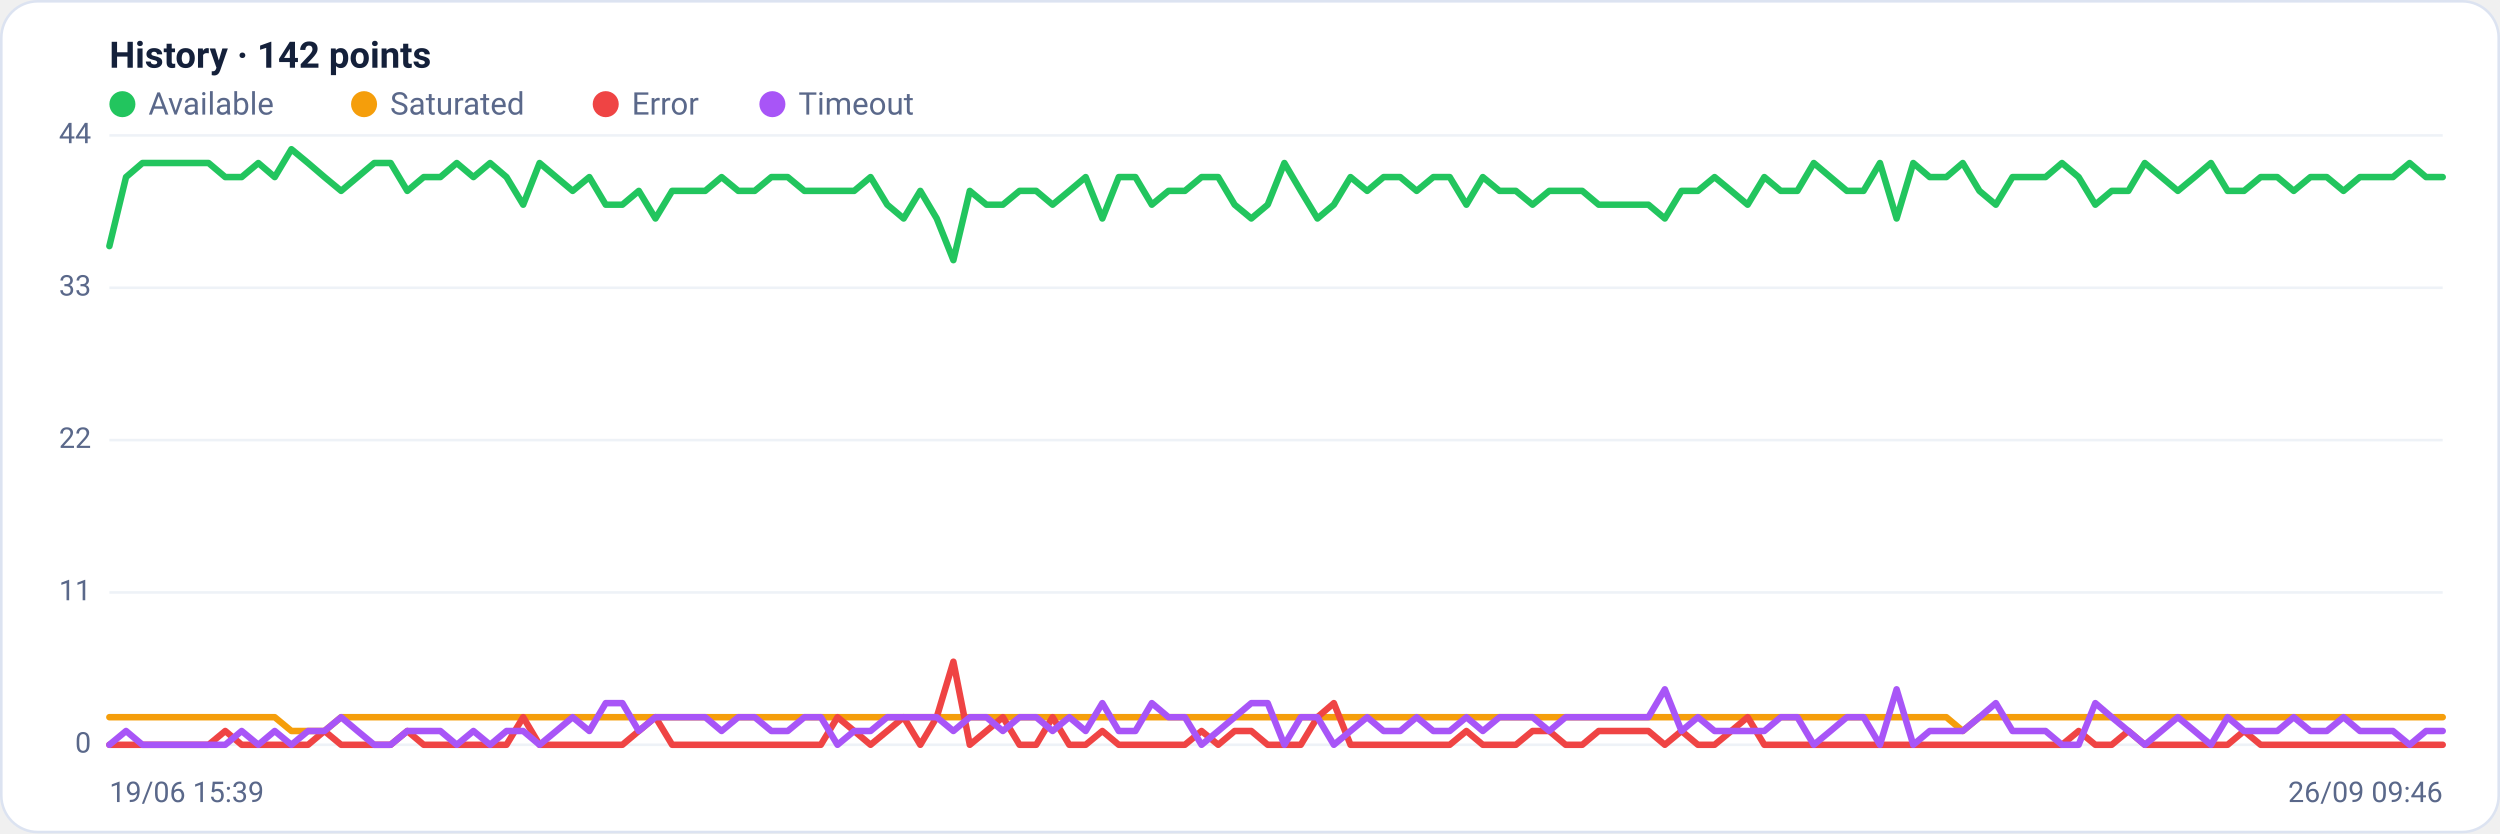
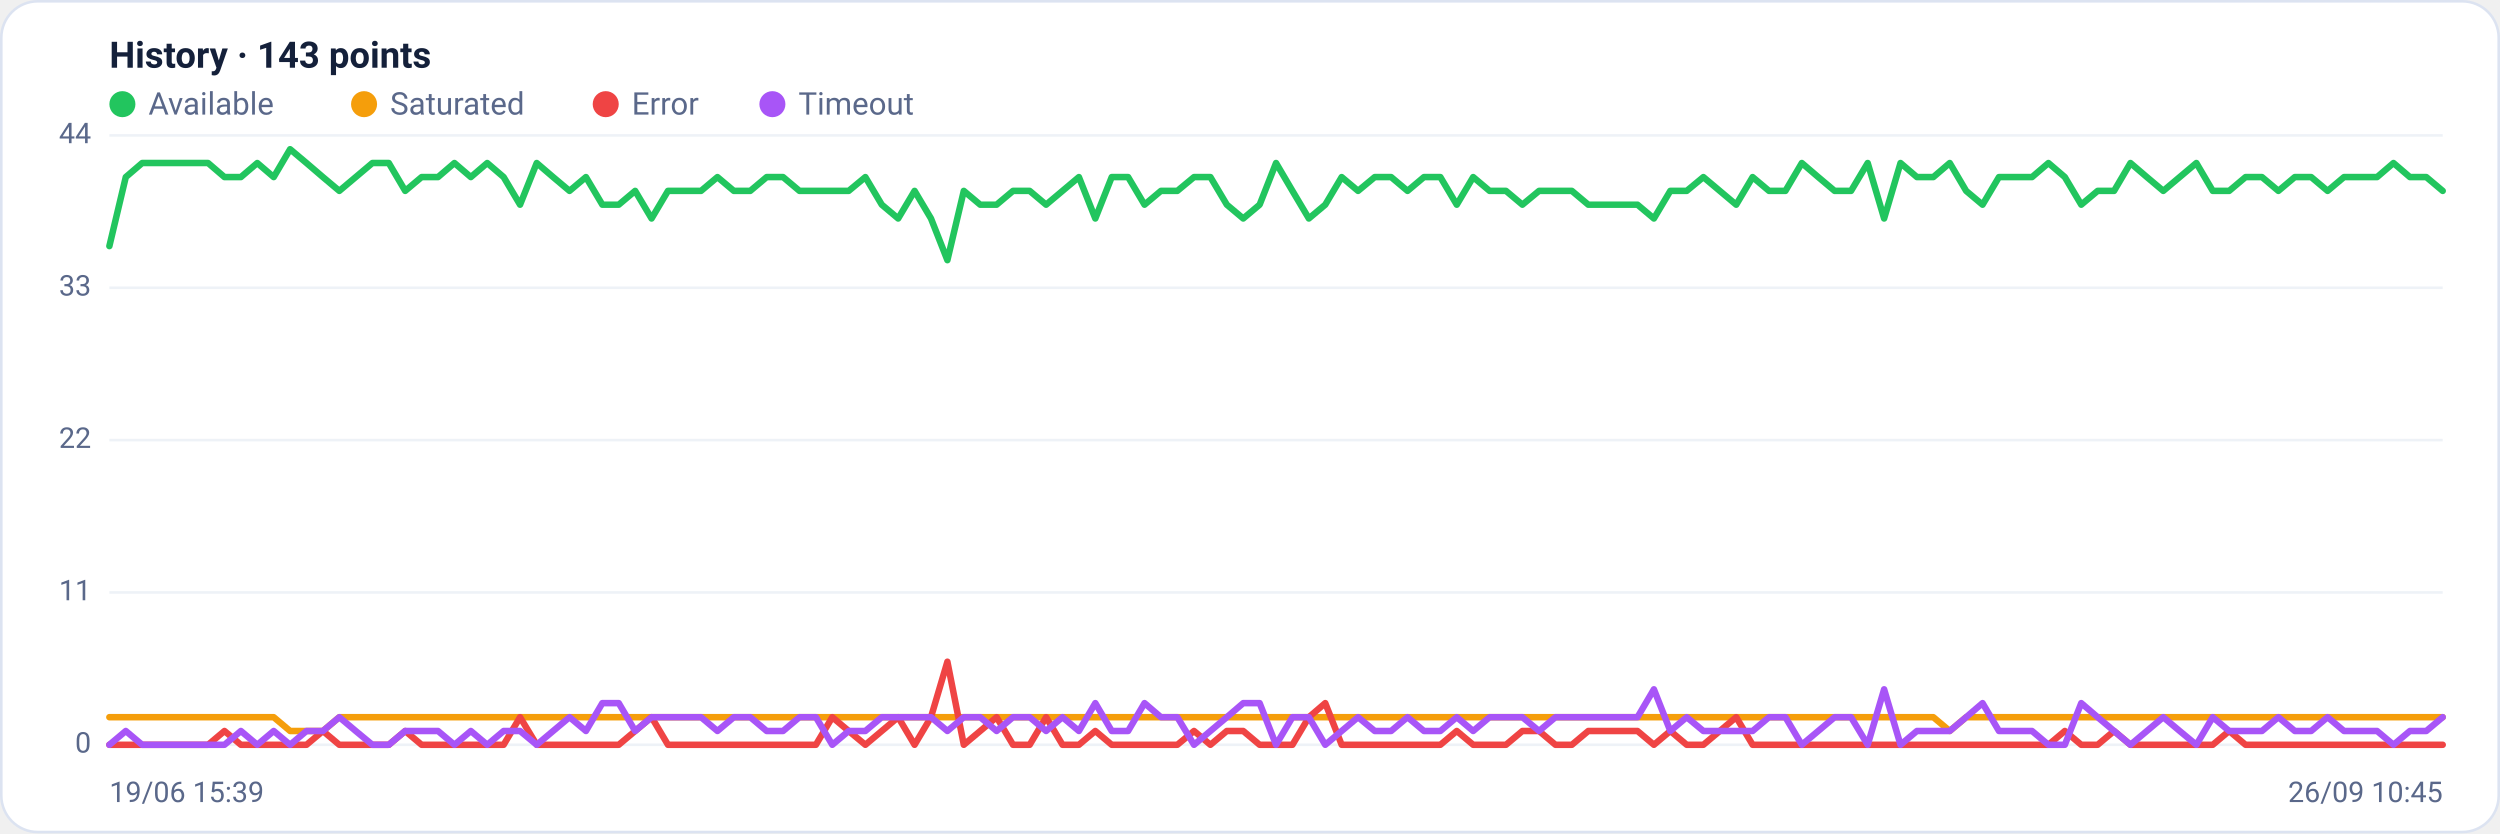
<svg xmlns="http://www.w3.org/2000/svg" viewBox="0 0 960 320" width="960" height="320" font-family="Segoe UI, system-ui, -apple-system, Roboto, Helvetica, Arial, sans-serif" role="img" aria-label="Availability history per region">
  <rect x="0.5" y="0.5" width="959" height="319" rx="14" fill="#ffffff" stroke="#dce3f1" />
-   <text x="42" y="26" font-size="14" font-weight="600" fill="#14203a">History · 142 points</text>
+   <text x="42" y="26" font-size="14" font-weight="600" fill="#14203a">History · 143 points</text>
  <circle cx="47" cy="40" r="5" fill="#22c55e" />
  <text x="57" y="44" font-size="12" fill="#5a688a">Available</text>
  <circle cx="139.8" cy="40" r="5" fill="#f59e0b" />
  <text x="149.8" y="44" font-size="12" fill="#5a688a">Saturated</text>
  <circle cx="232.6" cy="40" r="5" fill="#ef4444" />
  <text x="242.6" y="44" font-size="12" fill="#5a688a">Error</text>
  <circle cx="296.6" cy="40" r="5" fill="#a855f7" />
  <text x="306.6" y="44" font-size="12" fill="#5a688a">Timeout</text>
  <line x1="42" y1="286.0" x2="938" y2="286.0" stroke="#eef2f7" stroke-width="1" />
  <text x="35" y="289.0" text-anchor="end" font-size="11" fill="#5a688a">0</text>
  <line x1="42" y1="227.5" x2="938" y2="227.5" stroke="#eef2f7" stroke-width="1" />
  <text x="35" y="230.5" text-anchor="end" font-size="11" fill="#5a688a">11</text>
  <line x1="42" y1="169.0" x2="938" y2="169.0" stroke="#eef2f7" stroke-width="1" />
  <text x="35" y="172.0" text-anchor="end" font-size="11" fill="#5a688a">22</text>
  <line x1="42" y1="110.5" x2="938" y2="110.5" stroke="#eef2f7" stroke-width="1" />
  <text x="35" y="113.5" text-anchor="end" font-size="11" fill="#5a688a">33</text>
  <line x1="42" y1="52.0" x2="938" y2="52.0" stroke="#eef2f7" stroke-width="1" />
  <text x="35" y="55.0" text-anchor="end" font-size="11" fill="#5a688a">44</text>
-   <polyline fill="none" stroke="#22c55e" stroke-width="2.5" stroke-linejoin="round" stroke-linecap="round" points="42.0,94.5 48.4,68.0 54.7,62.6 61.1,62.6 67.4,62.6 73.8,62.6 80.1,62.6 86.5,68.0 92.8,68.0 99.2,62.6 105.5,68.0 111.9,57.3 118.3,62.6 124.6,68.0 131.0,73.3 137.3,68.0 143.7,62.6 150.0,62.6 156.4,73.3 162.7,68.0 169.1,68.0 175.4,62.6 181.8,68.0 188.2,62.6 194.5,68.0 200.9,78.6 207.2,62.6 213.6,68.0 219.9,73.3 226.3,68.0 232.6,78.6 239.0,78.6 245.3,73.3 251.7,83.9 258.1,73.3 264.4,73.3 270.8,73.3 277.1,68.0 283.5,73.3 289.8,73.3 296.2,68.0 302.5,68.0 308.9,73.3 315.2,73.3 321.6,73.3 328.0,73.3 334.3,68.0 340.7,78.6 347.0,83.9 353.4,73.3 359.7,83.9 366.1,99.9 372.4,73.3 378.8,78.6 385.1,78.6 391.5,73.3 397.9,73.3 404.2,78.6 410.6,73.3 416.9,68.0 423.3,83.9 429.6,68.0 436.0,68.0 442.3,78.6 448.7,73.3 455.0,73.3 461.4,68.0 467.8,68.0 474.1,78.6 480.5,83.9 486.8,78.6 493.2,62.6 499.5,73.3 505.9,83.9 512.2,78.6 518.6,68.0 525.0,73.3 531.3,68.0 537.7,68.0 544.0,73.3 550.4,68.0 556.7,68.0 563.1,78.6 569.4,68.0 575.8,73.3 582.1,73.3 588.5,78.6 594.9,73.3 601.2,73.3 607.6,73.3 613.9,78.6 620.3,78.6 626.6,78.6 633.0,78.6 639.3,83.9 645.7,73.3 652.0,73.3 658.4,68.0 664.8,73.3 671.1,78.6 677.5,68.0 683.8,73.3 690.2,73.3 696.5,62.6 702.9,68.0 709.2,73.3 715.6,73.3 721.9,62.6 728.3,83.9 734.7,62.6 741.0,68.0 747.4,68.0 753.7,62.6 760.1,73.3 766.4,78.6 772.8,68.0 779.1,68.0 785.5,68.0 791.8,62.6 798.2,68.0 804.6,78.6 810.9,73.3 817.3,73.3 823.6,62.6 830.0,68.0 836.3,73.3 842.7,68.0 849.0,62.6 855.4,73.3 861.7,73.3 868.1,68.0 874.5,68.0 880.8,73.3 887.2,68.0 893.5,68.0 899.9,73.3 906.2,68.0 912.6,68.0 918.9,68.0 925.3,62.6 931.6,68.0 938.0,68.0" />
-   <polyline fill="none" stroke="#f59e0b" stroke-width="2.5" stroke-linejoin="round" stroke-linecap="round" points="42.0,275.4 48.4,275.4 54.7,275.4 61.1,275.4 67.4,275.4 73.8,275.4 80.1,275.4 86.5,275.4 92.8,275.4 99.2,275.4 105.5,275.4 111.9,280.7 118.3,280.7 124.6,280.7 131.0,275.4 137.3,275.4 143.7,275.4 150.0,275.4 156.4,275.4 162.7,275.4 169.1,275.4 175.4,275.4 181.8,275.4 188.2,275.4 194.5,275.4 200.9,275.4 207.2,275.4 213.6,275.4 219.9,275.4 226.3,275.4 232.6,275.4 239.0,275.4 245.3,275.4 251.7,275.4 258.1,275.4 264.4,275.4 270.8,275.4 277.1,275.4 283.5,275.4 289.8,275.4 296.2,275.4 302.5,275.4 308.9,275.4 315.2,275.4 321.6,275.4 328.0,275.4 334.3,275.4 340.7,275.4 347.0,275.4 353.4,275.4 359.7,275.4 366.1,275.4 372.4,275.4 378.8,275.4 385.1,275.4 391.5,275.4 397.9,275.4 404.2,275.4 410.6,275.4 416.9,275.4 423.3,275.4 429.6,275.4 436.0,275.4 442.3,275.4 448.7,275.4 455.0,275.4 461.4,275.4 467.8,275.4 474.1,275.4 480.5,275.4 486.8,275.4 493.2,275.4 499.5,275.4 505.9,275.4 512.2,275.4 518.6,275.4 525.0,275.4 531.3,275.4 537.7,275.4 544.0,275.4 550.4,275.4 556.7,275.4 563.1,275.4 569.4,275.4 575.8,275.4 582.1,275.4 588.5,275.4 594.9,275.4 601.2,275.4 607.6,275.4 613.9,275.4 620.3,275.4 626.6,275.4 633.0,275.4 639.3,275.4 645.7,275.4 652.0,275.4 658.4,275.4 664.8,275.4 671.1,275.4 677.5,275.4 683.8,275.4 690.2,275.4 696.5,275.4 702.9,275.4 709.2,275.4 715.6,275.4 721.9,275.4 728.3,275.4 734.7,275.4 741.0,275.4 747.4,275.4 753.7,280.7 760.1,275.4 766.4,275.4 772.8,275.4 779.1,275.4 785.5,275.4 791.8,275.4 798.2,275.4 804.6,275.4 810.9,275.4 817.3,275.4 823.6,275.4 830.0,275.4 836.3,275.4 842.7,275.4 849.0,275.4 855.4,275.4 861.7,275.4 868.1,275.4 874.5,275.4 880.8,275.4 887.2,275.4 893.5,275.4 899.9,275.4 906.2,275.4 912.6,275.4 918.9,275.4 925.3,275.4 931.6,275.4 938.0,275.4" />
-   <polyline fill="none" stroke="#ef4444" stroke-width="2.5" stroke-linejoin="round" stroke-linecap="round" points="42.0,286.0 48.4,286.0 54.7,286.0 61.1,286.0 67.4,286.0 73.8,286.0 80.1,286.0 86.5,280.7 92.8,286.0 99.2,286.0 105.5,286.0 111.9,286.0 118.3,286.0 124.6,280.7 131.0,286.0 137.3,286.0 143.7,286.0 150.0,286.0 156.4,280.7 162.7,286.0 169.1,286.0 175.4,286.0 181.8,286.0 188.2,286.0 194.5,286.0 200.9,275.4 207.2,286.0 213.6,286.0 219.9,286.0 226.3,286.0 232.6,286.0 239.0,286.0 245.3,280.7 251.7,275.4 258.1,286.0 264.4,286.0 270.8,286.0 277.1,286.0 283.5,286.0 289.8,286.0 296.2,286.0 302.5,286.0 308.9,286.0 315.2,286.0 321.6,275.4 328.0,280.7 334.3,286.0 340.7,280.7 347.0,275.4 353.4,286.0 359.7,275.4 366.1,254.1 372.4,286.0 378.8,280.7 385.1,275.4 391.5,286.0 397.9,286.0 404.2,275.4 410.6,286.0 416.9,286.0 423.3,280.7 429.6,286.0 436.0,286.0 442.3,286.0 448.7,286.0 455.0,286.0 461.4,280.7 467.8,286.0 474.1,280.7 480.5,280.7 486.8,286.0 493.2,286.0 499.5,286.0 505.9,275.4 512.2,270.0 518.6,286.0 525.0,286.0 531.3,286.0 537.7,286.0 544.0,286.0 550.4,286.0 556.7,286.0 563.1,280.7 569.4,286.0 575.8,286.0 582.1,286.0 588.5,280.7 594.9,280.7 601.2,286.0 607.6,286.0 613.9,280.7 620.3,280.7 626.6,280.7 633.0,280.7 639.3,286.0 645.7,280.7 652.0,286.0 658.4,286.0 664.8,280.7 671.1,275.4 677.5,286.0 683.8,286.0 690.2,286.0 696.5,286.0 702.9,286.0 709.2,286.0 715.6,286.0 721.9,286.0 728.3,286.0 734.7,286.0 741.0,286.0 747.4,286.0 753.7,286.0 760.1,286.0 766.4,286.0 772.8,286.0 779.1,286.0 785.5,286.0 791.8,286.0 798.2,280.7 804.6,286.0 810.9,286.0 817.3,280.7 823.6,286.0 830.0,286.0 836.3,286.0 842.7,286.0 849.0,286.0 855.4,286.0 861.7,280.7 868.1,286.0 874.5,286.0 880.8,286.0 887.2,286.0 893.5,286.0 899.9,286.0 906.2,286.0 912.6,286.0 918.9,286.0 925.3,286.0 931.6,286.0 938.0,286.0" />
-   <polyline fill="none" stroke="#a855f7" stroke-width="2.5" stroke-linejoin="round" stroke-linecap="round" points="42.0,286.0 48.4,280.7 54.7,286.0 61.1,286.0 67.4,286.0 73.8,286.0 80.1,286.0 86.5,286.0 92.8,280.7 99.2,286.0 105.5,280.7 111.9,286.0 118.3,280.7 124.6,280.7 131.0,275.4 137.3,280.7 143.7,286.0 150.0,286.0 156.4,280.7 162.7,280.7 169.1,280.7 175.4,286.0 181.8,280.7 188.2,286.0 194.5,280.7 200.9,280.7 207.2,286.0 213.6,280.7 219.9,275.4 226.3,280.7 232.6,270.0 239.0,270.0 245.3,280.7 251.7,275.4 258.1,275.4 264.4,275.4 270.8,275.4 277.1,280.7 283.5,275.4 289.8,275.4 296.2,280.7 302.5,280.7 308.9,275.4 315.2,275.4 321.6,286.0 328.0,280.7 334.3,280.7 340.7,275.4 347.0,275.4 353.4,275.4 359.7,275.4 366.1,280.7 372.4,275.4 378.8,275.4 385.1,280.7 391.5,275.4 397.9,275.4 404.2,280.7 410.6,275.4 416.9,280.7 423.3,270.0 429.6,280.7 436.0,280.7 442.3,270.0 448.7,275.4 455.0,275.4 461.4,286.0 467.8,280.7 474.1,275.4 480.5,270.0 486.8,270.0 493.2,286.0 499.5,275.4 505.9,275.4 512.2,286.0 518.6,280.7 525.0,275.4 531.3,280.7 537.7,280.7 544.0,275.4 550.4,280.7 556.7,280.7 563.1,275.4 569.4,280.7 575.8,275.4 582.1,275.4 588.5,275.4 594.9,280.7 601.2,275.4 607.6,275.4 613.9,275.4 620.3,275.4 626.6,275.4 633.0,275.4 639.3,264.7 645.7,280.7 652.0,275.4 658.4,280.7 664.8,280.7 671.1,280.7 677.5,280.7 683.8,275.4 690.2,275.4 696.5,286.0 702.9,280.7 709.2,275.4 715.6,275.4 721.9,286.0 728.3,264.7 734.7,286.0 741.0,280.7 747.4,280.7 753.7,280.7 760.1,275.4 766.4,270.0 772.8,280.7 779.1,280.7 785.5,280.7 791.8,286.0 798.2,286.0 804.6,270.0 810.9,275.4 817.3,280.7 823.6,286.0 830.0,280.7 836.3,275.4 842.7,280.7 849.0,286.0 855.4,275.4 861.7,280.7 868.1,280.7 874.5,280.7 880.8,275.4 887.2,280.7 893.5,280.7 899.9,275.4 906.2,280.7 912.6,280.7 918.9,280.7 925.3,286.0 931.6,280.7 938.0,280.7" />
+   <polyline fill="none" stroke="#22c55e" stroke-width="2.5" stroke-linejoin="round" stroke-linecap="round" points="42.0,94.5 48.3,68.0 54.6,62.6 60.9,62.6 67.2,62.6 73.5,62.6 79.9,62.6 86.2,68.0 92.5,68.0 98.8,62.6 105.1,68.0 111.4,57.3 117.7,62.6 124.0,68.0 130.3,73.3 136.6,68.0 143.0,62.6 149.3,62.6 155.6,73.3 161.9,68.0 168.2,68.0 174.5,62.6 180.8,68.0 187.1,62.6 193.4,68.0 199.7,78.6 206.1,62.6 212.4,68.0 218.7,73.3 225.0,68.0 231.3,78.6 237.6,78.6 243.9,73.3 250.2,83.9 256.5,73.3 262.8,73.3 269.2,73.3 275.5,68.0 281.8,73.3 288.1,73.3 294.4,68.0 300.7,68.0 307.0,73.3 313.3,73.3 319.6,73.3 325.9,73.3 332.3,68.0 338.6,78.6 344.9,83.9 351.2,73.3 357.5,83.9 363.8,99.9 370.1,73.3 376.4,78.6 382.7,78.6 389.0,73.3 395.4,73.3 401.7,78.6 408.0,73.3 414.3,68.0 420.6,83.9 426.9,68.0 433.2,68.0 439.5,78.6 445.8,73.3 452.1,73.3 458.5,68.0 464.8,68.0 471.1,78.6 477.4,83.9 483.7,78.6 490.0,62.6 496.3,73.3 502.6,83.9 508.9,78.6 515.2,68.0 521.5,73.3 527.9,68.0 534.2,68.0 540.5,73.3 546.8,68.0 553.1,68.0 559.4,78.6 565.7,68.0 572.0,73.3 578.3,73.3 584.6,78.6 591.0,73.3 597.3,73.3 603.6,73.3 609.9,78.6 616.2,78.6 622.5,78.6 628.8,78.6 635.1,83.9 641.4,73.3 647.7,73.3 654.1,68.0 660.4,73.3 666.7,78.6 673.0,68.0 679.3,73.3 685.6,73.3 691.9,62.6 698.2,68.0 704.5,73.3 710.8,73.3 717.2,62.6 723.5,83.9 729.8,62.6 736.1,68.0 742.4,68.0 748.7,62.6 755.0,73.3 761.3,78.6 767.6,68.0 773.9,68.0 780.3,68.0 786.6,62.6 792.9,68.0 799.2,78.6 805.5,73.3 811.8,73.3 818.1,62.6 824.4,68.0 830.7,73.3 837.0,68.0 843.4,62.6 849.7,73.3 856.0,73.3 862.3,68.0 868.6,68.0 874.9,73.3 881.2,68.0 887.5,68.0 893.8,73.3 900.1,68.0 906.5,68.0 912.8,68.0 919.1,62.6 925.4,68.0 931.7,68.0 938.0,73.3" />
+   <polyline fill="none" stroke="#f59e0b" stroke-width="2.5" stroke-linejoin="round" stroke-linecap="round" points="42.0,275.4 48.3,275.4 54.6,275.4 60.9,275.4 67.2,275.4 73.5,275.4 79.9,275.4 86.2,275.4 92.5,275.4 98.8,275.4 105.1,275.4 111.4,280.7 117.7,280.7 124.0,280.7 130.3,275.4 136.6,275.4 143.0,275.4 149.3,275.4 155.6,275.4 161.9,275.4 168.2,275.4 174.5,275.4 180.8,275.4 187.1,275.4 193.4,275.4 199.7,275.4 206.1,275.4 212.4,275.4 218.7,275.4 225.0,275.4 231.3,275.4 237.6,275.4 243.9,275.4 250.2,275.4 256.5,275.4 262.8,275.4 269.2,275.4 275.5,275.4 281.8,275.4 288.1,275.4 294.4,275.4 300.7,275.4 307.0,275.4 313.3,275.4 319.6,275.4 325.9,275.4 332.3,275.4 338.6,275.4 344.9,275.4 351.2,275.4 357.5,275.4 363.8,275.4 370.1,275.4 376.4,275.4 382.7,275.4 389.0,275.4 395.4,275.4 401.7,275.4 408.0,275.4 414.3,275.4 420.6,275.4 426.9,275.4 433.2,275.4 439.5,275.4 445.8,275.4 452.1,275.4 458.5,275.4 464.8,275.4 471.1,275.4 477.4,275.4 483.7,275.4 490.0,275.4 496.3,275.4 502.6,275.4 508.9,275.4 515.2,275.4 521.5,275.4 527.9,275.4 534.2,275.4 540.5,275.4 546.8,275.4 553.1,275.4 559.4,275.4 565.7,275.4 572.0,275.4 578.3,275.4 584.6,275.4 591.0,275.4 597.3,275.4 603.6,275.4 609.9,275.4 616.2,275.4 622.5,275.4 628.8,275.4 635.1,275.4 641.4,275.4 647.7,275.4 654.1,275.4 660.4,275.4 666.7,275.4 673.0,275.4 679.3,275.4 685.6,275.4 691.9,275.4 698.2,275.4 704.5,275.4 710.8,275.4 717.2,275.4 723.5,275.4 729.8,275.4 736.1,275.4 742.4,275.4 748.7,280.7 755.0,275.4 761.3,275.4 767.6,275.4 773.9,275.4 780.3,275.4 786.6,275.4 792.9,275.4 799.2,275.4 805.5,275.4 811.8,275.4 818.1,275.4 824.4,275.4 830.7,275.4 837.0,275.4 843.4,275.4 849.7,275.4 856.0,275.4 862.3,275.4 868.6,275.4 874.9,275.4 881.2,275.4 887.5,275.4 893.8,275.4 900.1,275.4 906.5,275.4 912.8,275.4 919.1,275.4 925.4,275.4 931.7,275.4 938.0,275.4" />
+   <polyline fill="none" stroke="#ef4444" stroke-width="2.5" stroke-linejoin="round" stroke-linecap="round" points="42.0,286.0 48.3,286.0 54.6,286.0 60.9,286.0 67.2,286.0 73.5,286.0 79.9,286.0 86.2,280.7 92.5,286.0 98.8,286.0 105.1,286.0 111.4,286.0 117.7,286.0 124.0,280.7 130.3,286.0 136.6,286.0 143.0,286.0 149.3,286.0 155.6,280.7 161.9,286.0 168.2,286.0 174.5,286.0 180.8,286.0 187.1,286.0 193.4,286.0 199.7,275.4 206.1,286.0 212.4,286.0 218.7,286.0 225.0,286.0 231.3,286.0 237.6,286.0 243.9,280.7 250.2,275.4 256.5,286.0 262.8,286.0 269.2,286.0 275.5,286.0 281.8,286.0 288.1,286.0 294.4,286.0 300.7,286.0 307.0,286.0 313.3,286.0 319.6,275.4 325.9,280.7 332.3,286.0 338.6,280.7 344.9,275.4 351.2,286.0 357.5,275.4 363.8,254.1 370.1,286.0 376.4,280.7 382.7,275.4 389.0,286.0 395.4,286.0 401.7,275.4 408.0,286.0 414.3,286.0 420.6,280.7 426.9,286.0 433.2,286.0 439.5,286.0 445.8,286.0 452.1,286.0 458.5,280.7 464.8,286.0 471.1,280.7 477.4,280.7 483.7,286.0 490.0,286.0 496.3,286.0 502.6,275.4 508.9,270.0 515.2,286.0 521.5,286.0 527.9,286.0 534.2,286.0 540.5,286.0 546.8,286.0 553.1,286.0 559.4,280.7 565.7,286.0 572.0,286.0 578.3,286.0 584.6,280.7 591.0,280.7 597.3,286.0 603.6,286.0 609.9,280.7 616.2,280.7 622.5,280.7 628.8,280.7 635.1,286.0 641.4,280.7 647.7,286.0 654.1,286.0 660.4,280.7 666.7,275.4 673.0,286.0 679.3,286.0 685.6,286.0 691.9,286.0 698.2,286.0 704.5,286.0 710.8,286.0 717.2,286.0 723.5,286.0 729.8,286.0 736.1,286.0 742.4,286.0 748.7,286.0 755.0,286.0 761.3,286.0 767.6,286.0 773.9,286.0 780.3,286.0 786.6,286.0 792.9,280.7 799.2,286.0 805.5,286.0 811.8,280.7 818.1,286.0 824.4,286.0 830.7,286.0 837.0,286.0 843.4,286.0 849.7,286.0 856.0,280.7 862.3,286.0 868.6,286.0 874.9,286.0 881.2,286.0 887.5,286.0 893.8,286.0 900.1,286.0 906.5,286.0 912.8,286.0 919.1,286.0 925.4,286.0 931.7,286.0 938.0,286.0" />
+   <polyline fill="none" stroke="#a855f7" stroke-width="2.5" stroke-linejoin="round" stroke-linecap="round" points="42.0,286.0 48.3,280.7 54.6,286.0 60.9,286.0 67.2,286.0 73.5,286.0 79.9,286.0 86.2,286.0 92.5,280.7 98.8,286.0 105.1,280.7 111.4,286.0 117.7,280.7 124.0,280.7 130.3,275.4 136.6,280.7 143.0,286.0 149.3,286.0 155.6,280.7 161.9,280.7 168.2,280.7 174.5,286.0 180.8,280.7 187.1,286.0 193.4,280.7 199.7,280.7 206.1,286.0 212.4,280.7 218.7,275.4 225.0,280.7 231.3,270.0 237.6,270.0 243.9,280.7 250.2,275.4 256.5,275.4 262.8,275.4 269.2,275.4 275.5,280.7 281.8,275.4 288.1,275.4 294.4,280.7 300.7,280.7 307.0,275.4 313.3,275.4 319.6,286.0 325.9,280.7 332.3,280.7 338.6,275.4 344.9,275.4 351.2,275.4 357.5,275.4 363.8,280.7 370.1,275.4 376.4,275.4 382.7,280.7 389.0,275.4 395.4,275.4 401.7,280.7 408.0,275.4 414.3,280.7 420.6,270.0 426.9,280.7 433.2,280.7 439.5,270.0 445.8,275.4 452.1,275.4 458.5,286.0 464.8,280.7 471.1,275.4 477.4,270.0 483.7,270.0 490.0,286.0 496.3,275.4 502.6,275.4 508.9,286.0 515.2,280.7 521.5,275.4 527.9,280.7 534.2,280.7 540.5,275.4 546.8,280.7 553.1,280.7 559.4,275.4 565.7,280.7 572.0,275.4 578.3,275.4 584.6,275.4 591.0,280.7 597.3,275.4 603.6,275.4 609.9,275.4 616.2,275.4 622.5,275.4 628.8,275.4 635.1,264.7 641.4,280.7 647.7,275.4 654.1,280.7 660.4,280.7 666.7,280.7 673.0,280.7 679.3,275.4 685.6,275.4 691.9,286.0 698.2,280.7 704.5,275.4 710.8,275.4 717.2,286.0 723.5,264.7 729.8,286.0 736.1,280.7 742.4,280.7 748.7,280.7 755.0,275.4 761.3,270.0 767.6,280.7 773.9,280.7 780.3,280.7 786.6,286.0 792.9,286.0 799.2,270.0 805.5,275.4 811.8,280.7 818.1,286.0 824.4,280.7 830.7,275.4 837.0,280.7 843.4,286.0 849.7,275.4 856.0,280.7 862.3,280.7 868.6,280.7 874.9,275.4 881.2,280.7 887.5,280.7 893.8,275.4 900.1,280.7 906.5,280.7 912.8,280.7 919.1,286.0 925.4,280.7 931.7,280.7 938.0,275.4" />
  <text x="42" y="308" font-size="11" fill="#5a688a">19/06 15:39</text>
-   <text x="938" y="308" text-anchor="end" font-size="11" fill="#5a688a">26/09 09:46</text>
+   <text x="938" y="308" text-anchor="end" font-size="11" fill="#5a688a">26/09 10:45</text>
</svg>
